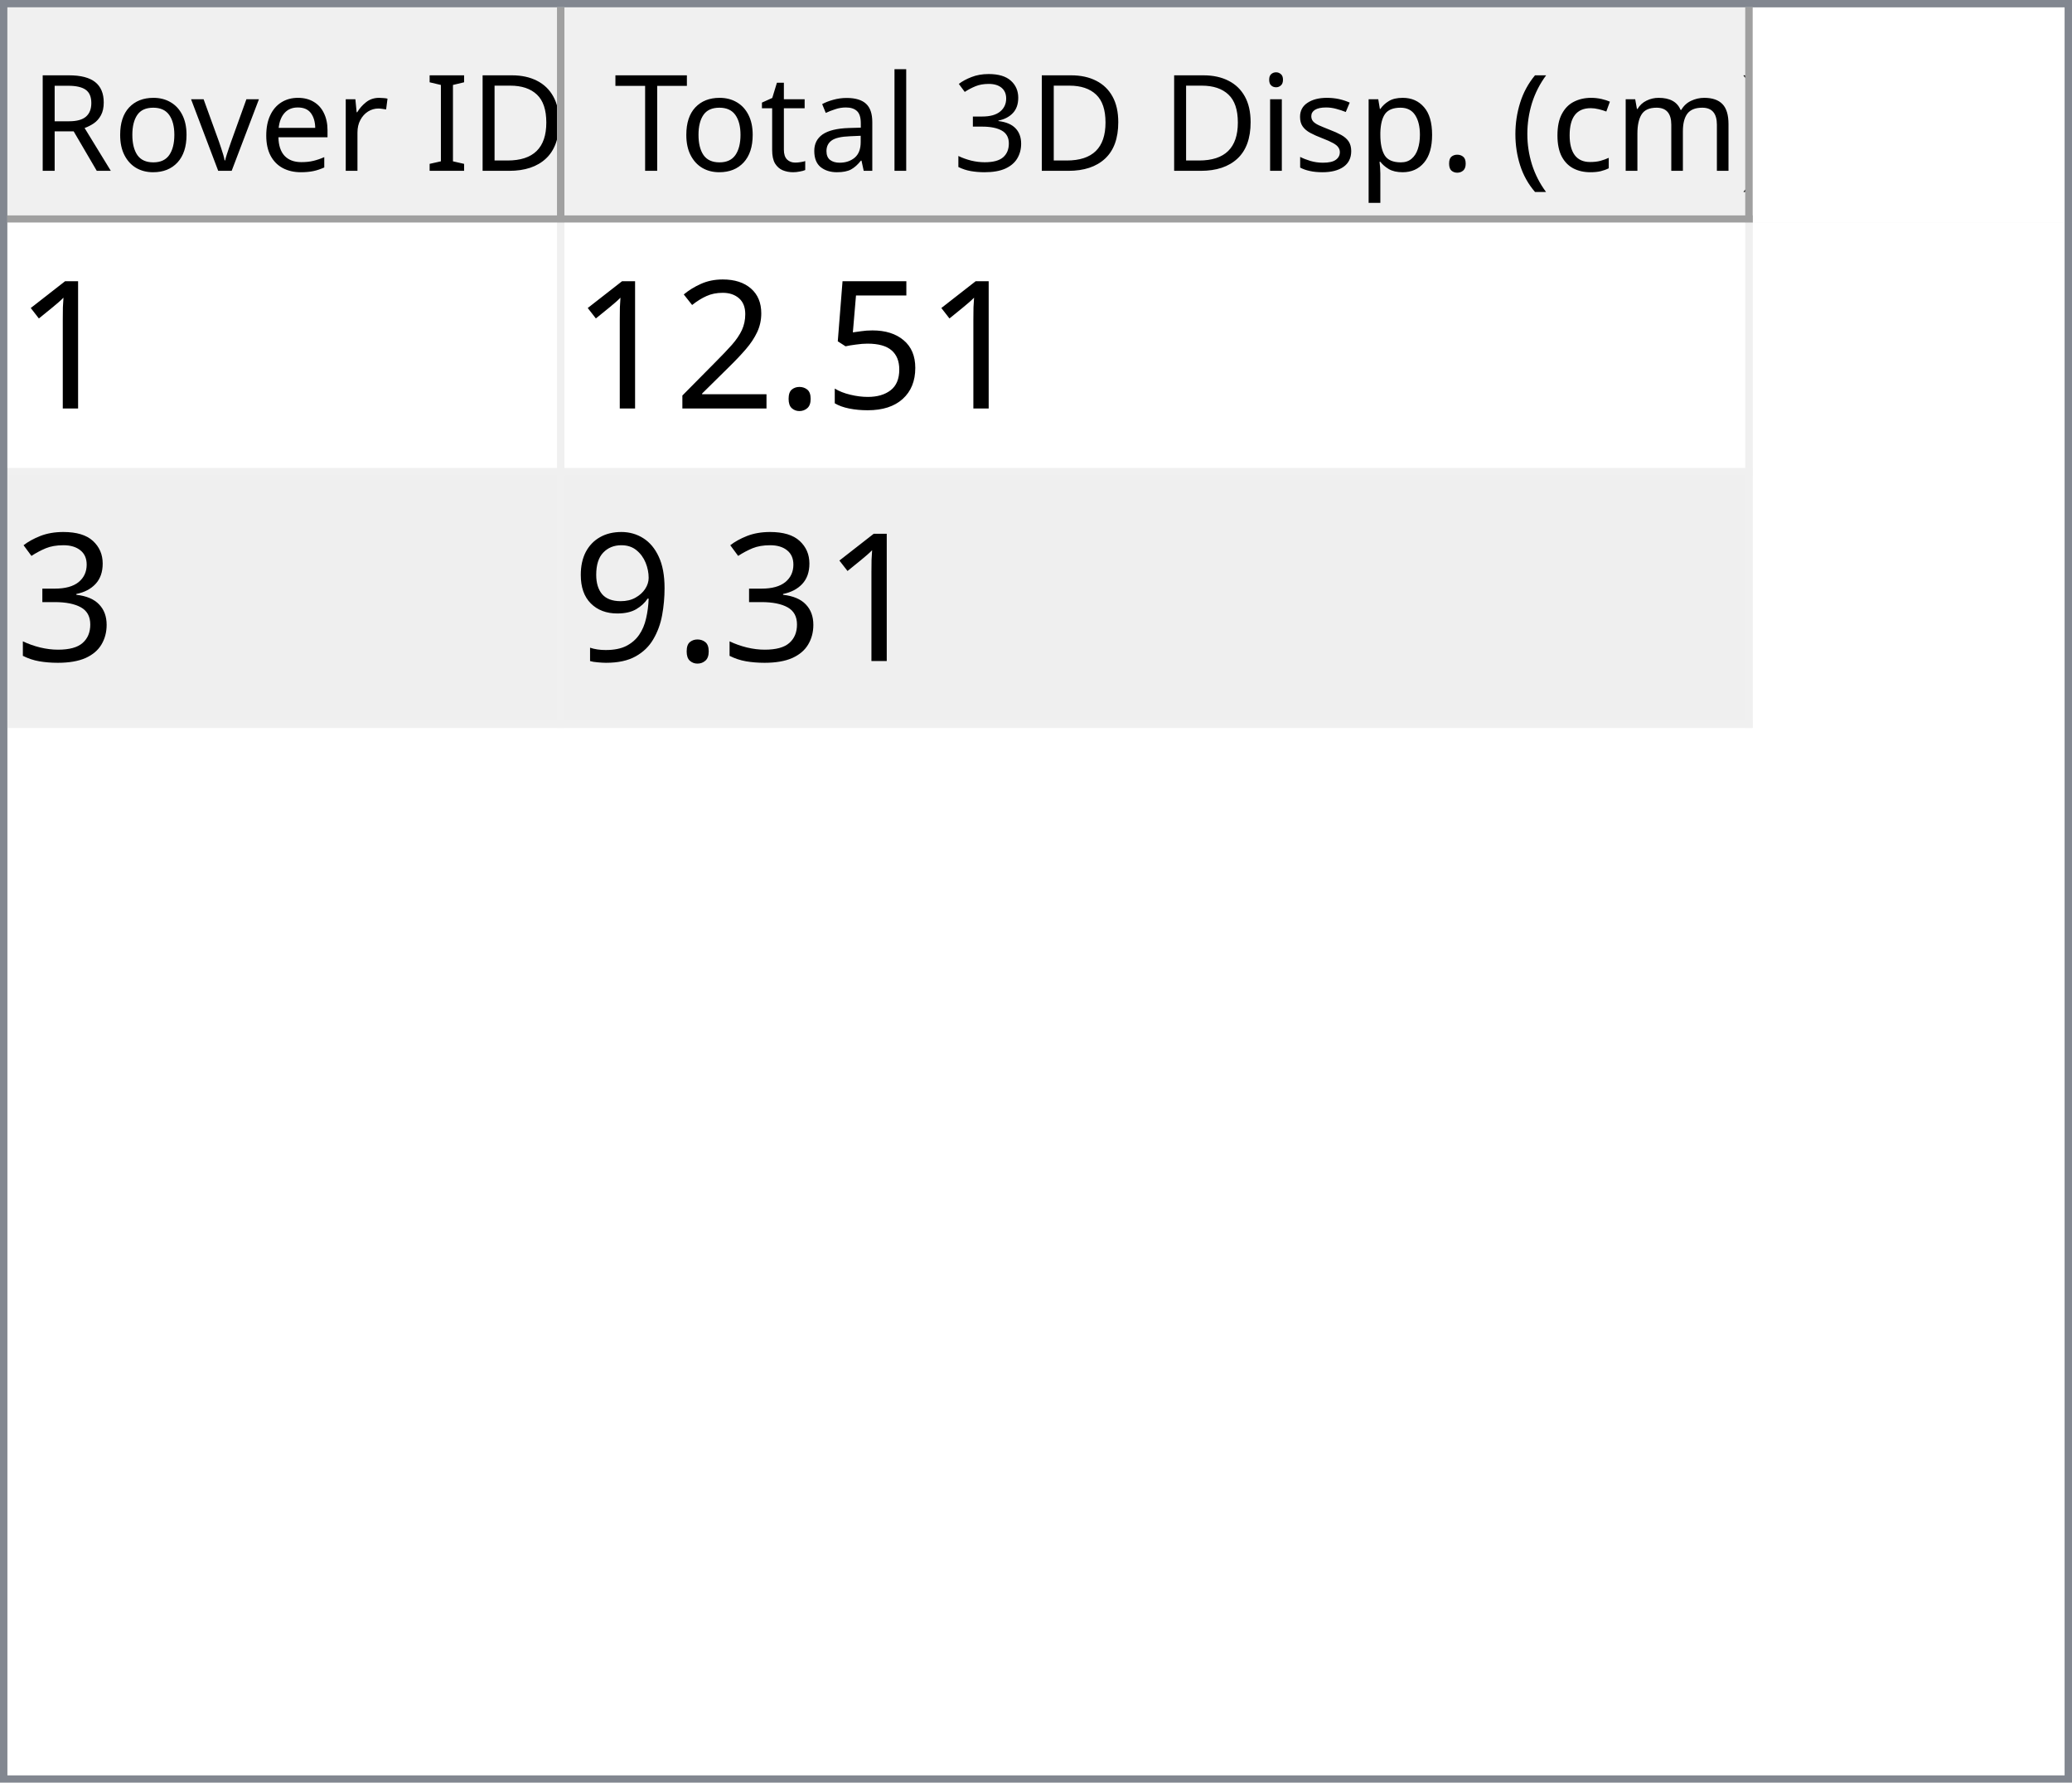
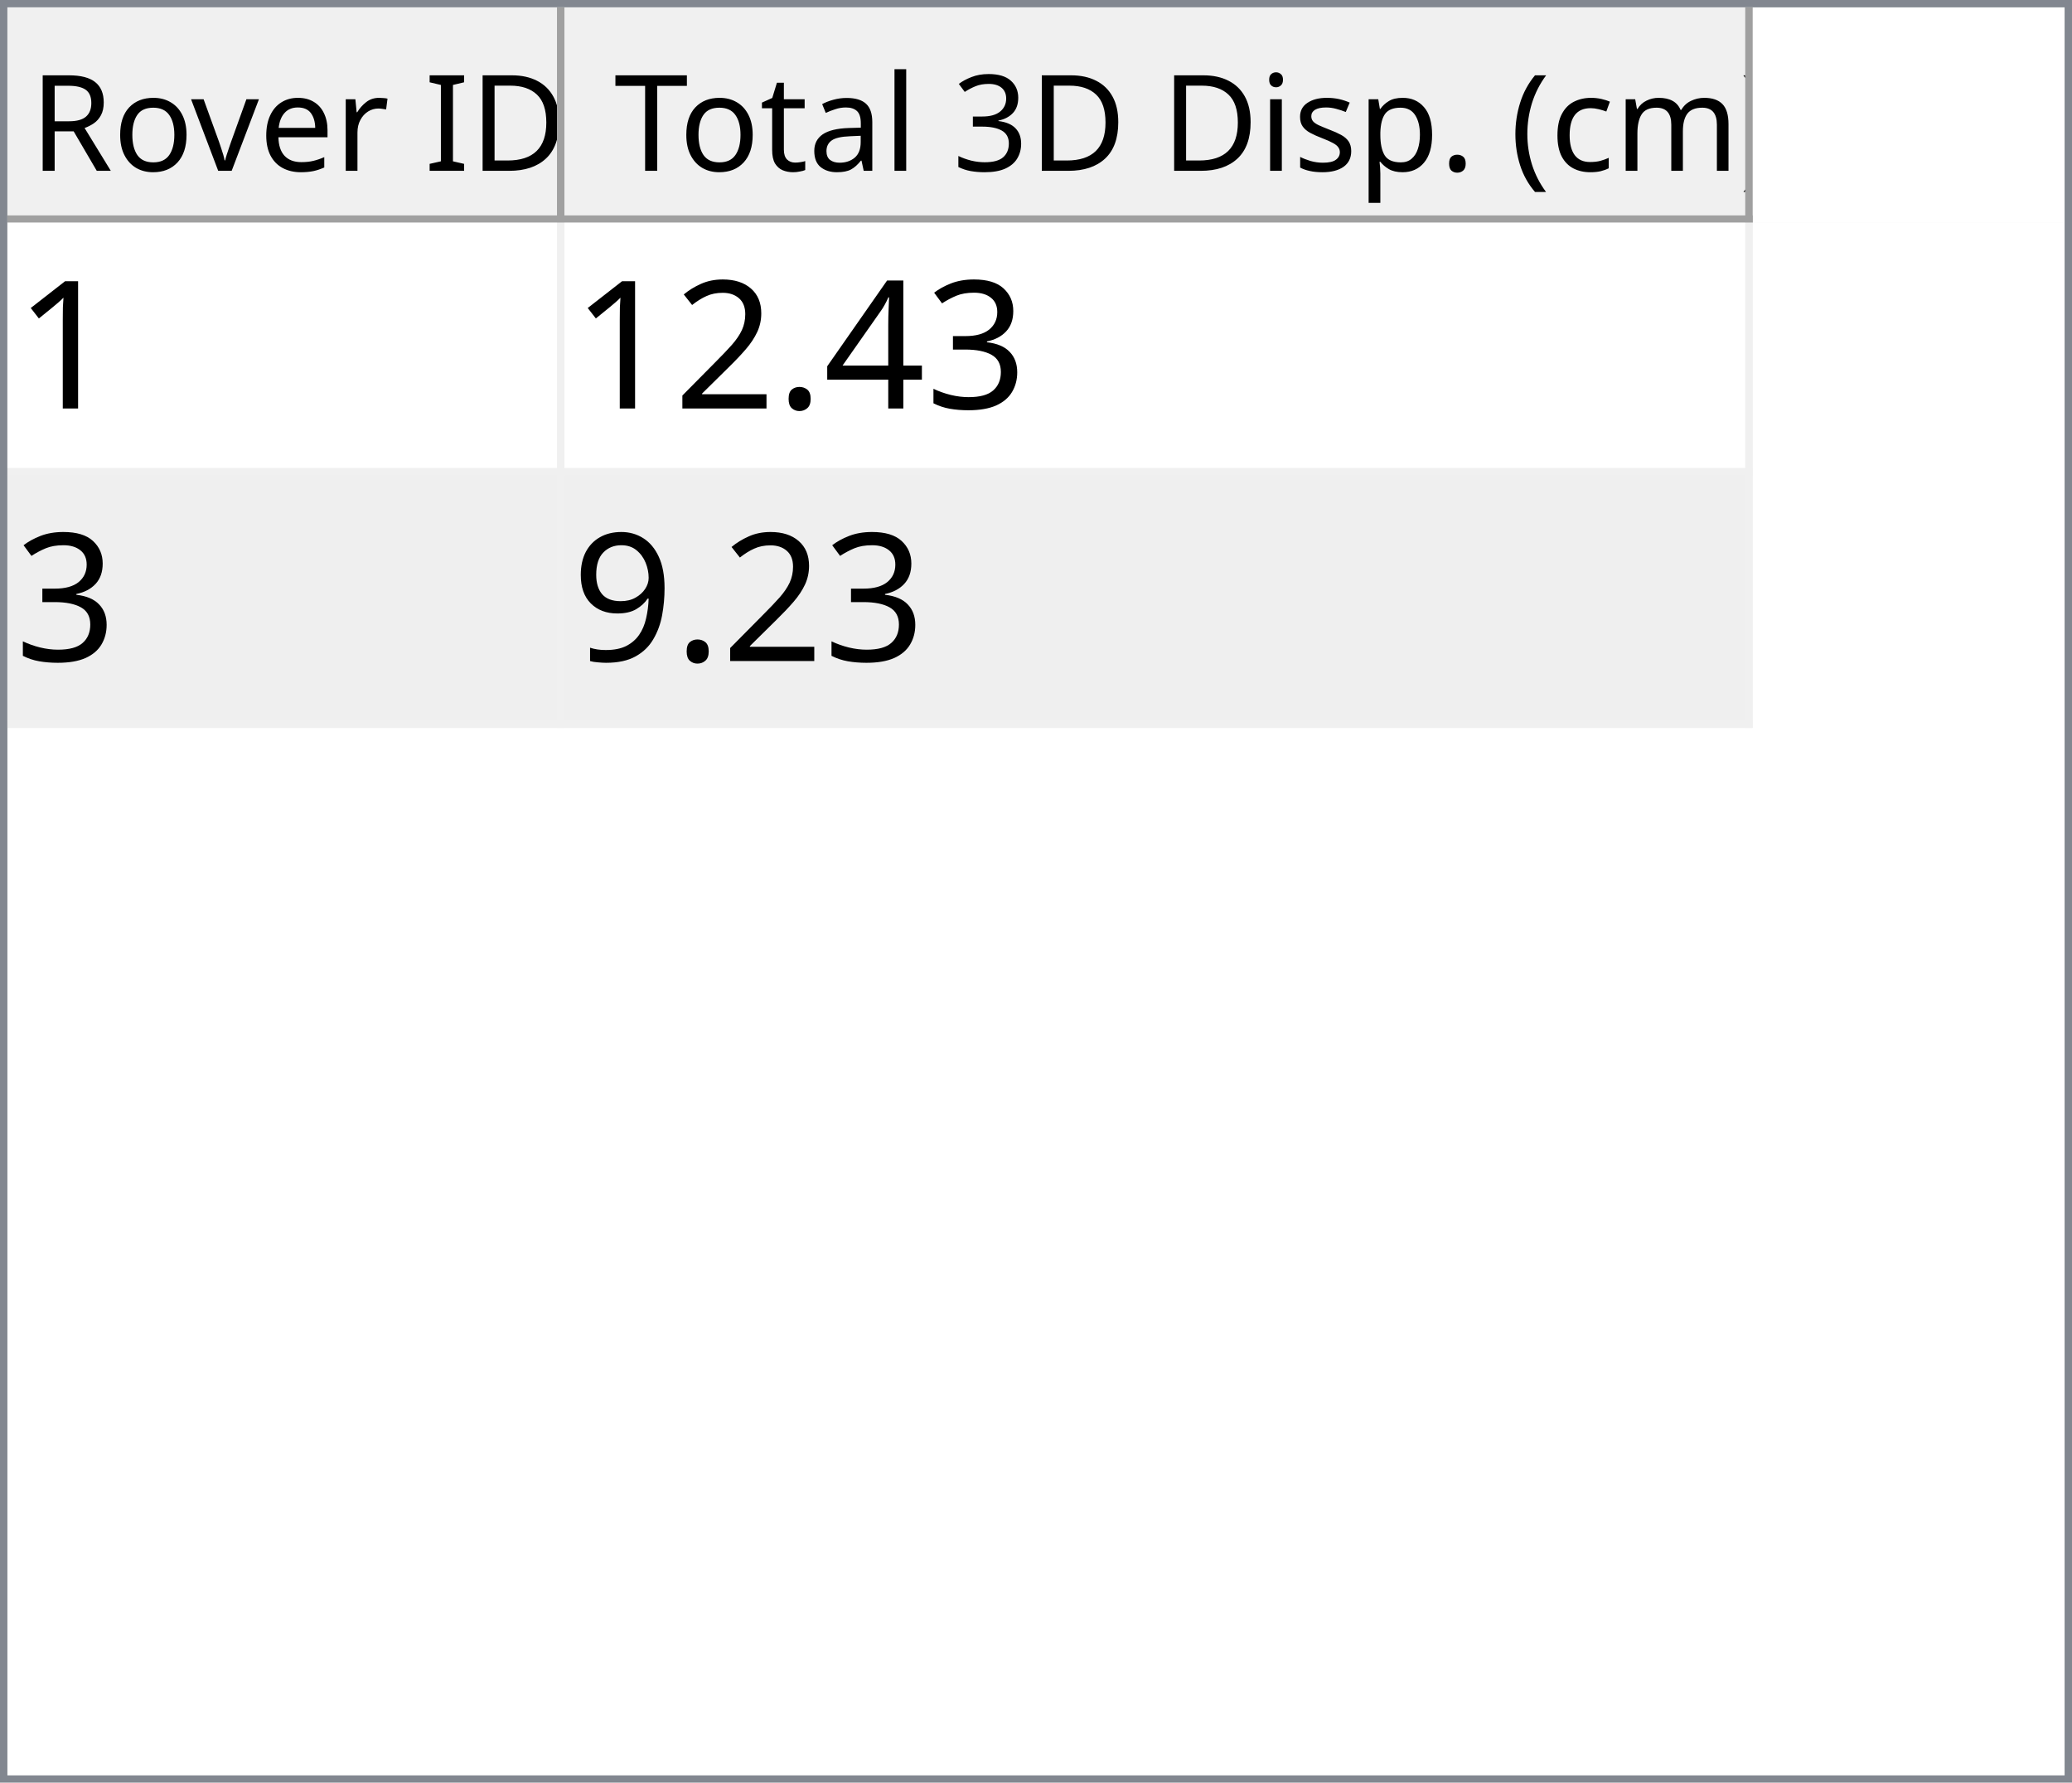
<svg xmlns="http://www.w3.org/2000/svg" style="fill-opacity:1; color-rendering:auto; color-interpolation:auto; text-rendering:auto; stroke:black; stroke-linecap:square; stroke-miterlimit:10; shape-rendering:auto; stroke-opacity:1; fill:black; stroke-dasharray:none; font-weight:normal; stroke-width:1; font-family:'Dialog'; font-style:normal; stroke-linejoin:miter; font-size:12px; stroke-dashoffset:0; image-rendering:auto;" width="279" height="240">
  <defs id="genericDefs" />
  <g>
    <defs id="defs1">
      <clipPath clipPathUnits="userSpaceOnUse" id="clipPath1">
        <path d="M0 0 L279 0 L279 240 L0 240 L0 0 Z" />
      </clipPath>
      <clipPath clipPathUnits="userSpaceOnUse" id="clipPath2">
        <path d="M0 0 L0 240 L279 240 L279 0 Z" />
      </clipPath>
      <clipPath clipPathUnits="userSpaceOnUse" id="clipPath3">
        <path d="M0 0 L0 29 L277 29 L277 0 Z" />
      </clipPath>
      <clipPath clipPathUnits="userSpaceOnUse" id="clipPath4">
        <path d="M0 0 L0 29 L75 29 L75 0 Z" />
      </clipPath>
      <clipPath clipPathUnits="userSpaceOnUse" id="clipPath5">
        <path d="M1 1 L1 28 L74 28 L74 1 Z" />
      </clipPath>
      <clipPath clipPathUnits="userSpaceOnUse" id="clipPath6">
        <path d="M0 0 L0 27 L73 27 L73 0 Z" />
      </clipPath>
      <clipPath clipPathUnits="userSpaceOnUse" id="clipPath7">
        <path d="M-0.5 -0.5 L-0.5 28.5 L74.5 28.5 L74.5 -0.5 Z" />
      </clipPath>
      <clipPath clipPathUnits="userSpaceOnUse" id="clipPath8">
        <path d="M0 0 L0 29 L160 29 L160 0 Z" />
      </clipPath>
      <clipPath clipPathUnits="userSpaceOnUse" id="clipPath9">
        <path d="M1 1 L1 28 L159 28 L159 1 Z" />
      </clipPath>
      <clipPath clipPathUnits="userSpaceOnUse" id="clipPath10">
        <path d="M0 0 L0 27 L158 27 L158 0 Z" />
      </clipPath>
      <clipPath clipPathUnits="userSpaceOnUse" id="clipPath11">
        <path d="M-0.5 -0.5 L-0.5 28.5 L159.5 28.5 L159.5 -0.5 Z" />
      </clipPath>
      <clipPath clipPathUnits="userSpaceOnUse" id="clipPath12">
        <path d="M0 0 L0 209 L277 209 L277 0 Z" />
      </clipPath>
      <clipPath clipPathUnits="userSpaceOnUse" id="clipPath13">
        <path d="M0 0 L0 68 L235 68 L235 0 Z" />
      </clipPath>
      <clipPath clipPathUnits="userSpaceOnUse" id="clipPath14">
        <path d="M-0.5 -0.5 L-0.5 67.5 L234.5 67.5 L234.5 -0.5 Z" />
      </clipPath>
      <clipPath clipPathUnits="userSpaceOnUse" id="clipPath15">
        <path d="M0 0 L0 33 L74 33 L74 0 Z" />
      </clipPath>
      <clipPath clipPathUnits="userSpaceOnUse" id="clipPath16">
        <path d="M0 0 L0 33 L159 33 L159 0 Z" />
      </clipPath>
      <font horiz-adv-x="64.551" id="font1">
        <font-face ascent="107.91" descent="25.098" units-per-em="100" style="font-style:normal; font-family:Segoe UI; font-weight:normal;" />
        <missing-glyph horiz-adv-x="64.551" d="M8.109 0 L8.109 68.266 L56.453 68.266 L56.453 0 L8.109 0 ZM15.328 7.234 L49.219 7.234 L49.219 61.031 L15.328 61.031 L15.328 7.234 Z" />
        <glyph unicode="D" horiz-adv-x="70.117" d="M9.188 0 L9.188 70.016 L28.516 70.016 Q65.531 70.016 65.531 35.891 Q65.531 19.672 55.25 9.836 Q44.969 0 27.734 0 L9.188 0 ZM17.391 62.594 L17.391 7.422 L27.828 7.422 Q41.609 7.422 49.273 14.797 Q56.938 22.172 56.938 35.688 Q56.938 62.594 28.328 62.594 L17.391 62.594 Z" />
        <glyph unicode="I" horiz-adv-x="26.611" d="M17.391 0 L9.188 0 L9.188 70.016 L17.391 70.016 L17.391 0 Z" />
        <glyph unicode=" " horiz-adv-x="27.393" d="" />
        <glyph unicode="r" horiz-adv-x="34.766" d="M34.188 41.891 Q32.078 43.5 28.125 43.5 Q23 43.5 19.555 38.672 Q16.109 33.844 16.109 25.484 L16.109 0 L8.109 0 L8.109 50 L16.109 50 L16.109 39.703 L16.312 39.703 Q18.016 44.969 21.531 47.922 Q25.047 50.875 29.391 50.875 Q32.516 50.875 34.188 50.203 L34.188 41.891 Z" />
        <glyph unicode="e" horiz-adv-x="52.295" d="M48.297 23 L12.984 23 Q13.188 14.656 17.484 10.109 Q21.781 5.562 29.297 5.562 Q37.75 5.562 44.828 11.141 L44.828 3.609 Q38.234 -1.172 27.391 -1.172 Q16.797 -1.172 10.742 5.641 Q4.688 12.453 4.688 24.812 Q4.688 36.469 11.305 43.82 Q17.922 51.172 27.734 51.172 Q37.547 51.172 42.922 44.828 Q48.297 38.484 48.297 27.203 L48.297 23 ZM40.094 29.781 Q40.047 36.719 36.75 40.578 Q33.453 44.438 27.594 44.438 Q21.922 44.438 17.969 40.383 Q14.016 36.328 13.094 29.781 L40.094 29.781 Z" />
        <glyph unicode="v" horiz-adv-x="47.9" d="M47.406 50 L27.484 0 L19.625 0 L0.688 50 L9.469 50 L22.172 13.672 Q23.578 9.672 23.922 6.688 L24.125 6.688 Q24.609 10.453 25.688 13.484 L38.969 50 L47.406 50 Z" />
        <glyph unicode="o" horiz-adv-x="58.594" d="M29 -1.172 Q17.922 -1.172 11.305 5.836 Q4.688 12.844 4.688 24.422 Q4.688 37.016 11.57 44.094 Q18.453 51.172 30.172 51.172 Q41.359 51.172 47.633 44.289 Q53.906 37.406 53.906 25.203 Q53.906 13.234 47.141 6.031 Q40.375 -1.172 29 -1.172 ZM29.594 44.438 Q21.875 44.438 17.383 39.188 Q12.891 33.938 12.891 24.703 Q12.891 15.828 17.43 10.695 Q21.969 5.562 29.594 5.562 Q37.359 5.562 41.531 10.594 Q45.703 15.625 45.703 24.906 Q45.703 34.281 41.531 39.359 Q37.359 44.438 29.594 44.438 Z" />
        <glyph unicode="R" horiz-adv-x="59.814" d="M59.375 0 L49.609 0 L37.891 19.625 Q36.281 22.359 34.766 24.289 Q33.25 26.219 31.664 27.438 Q30.078 28.656 28.25 29.219 Q26.422 29.781 24.125 29.781 L17.391 29.781 L17.391 0 L9.188 0 L9.188 70.016 L30.078 70.016 Q34.672 70.016 38.555 68.867 Q42.438 67.719 45.289 65.375 Q48.141 63.031 49.758 59.547 Q51.375 56.062 51.375 51.375 Q51.375 47.703 50.273 44.656 Q49.172 41.609 47.148 39.211 Q45.125 36.812 42.266 35.133 Q39.406 33.453 35.844 32.516 L35.844 32.328 Q37.594 31.547 38.891 30.547 Q40.188 29.547 41.359 28.18 Q42.531 26.812 43.68 25.078 Q44.828 23.344 46.234 21.047 L59.375 0 ZM17.391 62.594 L17.391 37.203 L28.516 37.203 Q31.594 37.203 34.203 38.133 Q36.812 39.062 38.719 40.797 Q40.625 42.531 41.703 45.047 Q42.781 47.562 42.781 50.688 Q42.781 56.297 39.141 59.445 Q35.5 62.594 28.609 62.594 L17.391 62.594 Z" />
        <glyph unicode=")" horiz-adv-x="30.176" d="M8.297 -15.922 L1.172 -15.922 Q16.406 2.344 16.406 26.812 Q16.406 51.469 1.078 70.016 L8.297 70.016 Q23.531 52.156 23.531 26.703 Q23.531 1.375 8.297 -15.922 Z" />
        <glyph unicode="m" horiz-adv-x="86.133" d="M79.109 0 L71.094 0 L71.094 28.719 Q71.094 37.016 68.531 40.727 Q65.969 44.438 59.906 44.438 Q54.781 44.438 51.195 39.75 Q47.609 35.062 47.609 28.516 L47.609 0 L39.594 0 L39.594 29.688 Q39.594 44.438 28.219 44.438 Q22.953 44.438 19.531 40.016 Q16.109 35.594 16.109 28.516 L16.109 0 L8.109 0 L8.109 50 L16.109 50 L16.109 42.094 L16.312 42.094 Q21.625 51.172 31.844 51.172 Q36.969 51.172 40.773 48.312 Q44.578 45.453 46 40.828 Q51.562 51.172 62.594 51.172 Q79.109 51.172 79.109 30.812 L79.109 0 Z" />
        <glyph unicode="c" horiz-adv-x="46.191" d="M42.188 2.297 Q36.422 -1.172 28.516 -1.172 Q17.828 -1.172 11.258 5.789 Q4.688 12.75 4.688 23.828 Q4.688 36.188 11.766 43.68 Q18.844 51.172 30.672 51.172 Q37.25 51.172 42.281 48.734 L42.281 40.531 Q36.719 44.438 30.375 44.438 Q22.703 44.438 17.797 38.945 Q12.891 33.453 12.891 24.516 Q12.891 15.719 17.508 10.641 Q22.125 5.562 29.891 5.562 Q36.422 5.562 42.188 9.906 L42.188 2.297 Z" />
        <glyph unicode="(" horiz-adv-x="30.176" d="M29.109 -15.922 L21.969 -15.922 Q6.844 1.375 6.844 26.703 Q6.844 52.156 21.969 70.016 L29.203 70.016 Q13.875 51.469 13.875 26.812 Q13.875 2.344 29.109 -15.922 Z" />
        <glyph unicode="." horiz-adv-x="21.68" d="M10.891 -1.078 Q8.641 -1.078 7.055 0.539 Q5.469 2.156 5.469 4.391 Q5.469 6.641 7.055 8.273 Q8.641 9.906 10.891 9.906 Q13.188 9.906 14.797 8.273 Q16.406 6.641 16.406 4.391 Q16.406 2.156 14.797 0.539 Q13.188 -1.078 10.891 -1.078 Z" />
        <glyph unicode="p" horiz-adv-x="58.789" d="M16.312 7.234 L16.109 7.234 L16.109 -23 L8.109 -23 L8.109 50 L16.109 50 L16.109 41.219 L16.312 41.219 Q22.219 51.172 33.594 51.172 Q43.266 51.172 48.688 44.461 Q54.109 37.75 54.109 26.469 Q54.109 13.922 48 6.375 Q41.891 -1.172 31.297 -1.172 Q21.578 -1.172 16.312 7.234 ZM16.109 27.391 L16.109 20.406 Q16.109 14.203 20.141 9.883 Q24.172 5.562 30.375 5.562 Q37.641 5.562 41.773 11.133 Q45.906 16.703 45.906 26.609 Q45.906 34.969 42.047 39.703 Q38.188 44.438 31.594 44.438 Q24.609 44.438 20.359 39.578 Q16.109 34.719 16.109 27.391 Z" />
        <glyph unicode="s" horiz-adv-x="42.432" d="M5.078 1.812 L5.078 10.406 Q11.625 5.562 19.484 5.562 Q30.031 5.562 30.031 12.594 Q30.031 14.594 29.125 15.992 Q28.219 17.391 26.68 18.461 Q25.141 19.531 23.07 20.383 Q21 21.234 18.609 22.172 Q15.281 23.484 12.766 24.828 Q10.25 26.172 8.57 27.859 Q6.891 29.547 6.031 31.695 Q5.172 33.844 5.172 36.719 Q5.172 40.234 6.789 42.945 Q8.406 45.656 11.086 47.484 Q13.766 49.312 17.211 50.242 Q20.656 51.172 24.312 51.172 Q30.812 51.172 35.938 48.922 L35.938 40.828 Q30.422 44.438 23.25 44.438 Q21 44.438 19.195 43.922 Q17.391 43.406 16.094 42.477 Q14.797 41.547 14.086 40.258 Q13.375 38.969 13.375 37.406 Q13.375 35.453 14.086 34.133 Q14.797 32.812 16.164 31.789 Q17.531 30.766 19.484 29.938 Q21.438 29.109 23.922 28.125 Q27.25 26.859 29.883 25.516 Q32.516 24.172 34.375 22.484 Q36.234 20.797 37.234 18.602 Q38.234 16.406 38.234 13.375 Q38.234 9.672 36.602 6.938 Q34.969 4.203 32.234 2.398 Q29.5 0.594 25.93 -0.289 Q22.359 -1.172 18.453 -1.172 Q10.75 -1.172 5.078 1.812 Z" />
        <glyph unicode="i" horiz-adv-x="24.219" d="M12.203 62.703 Q10.062 62.703 8.547 64.164 Q7.031 65.625 7.031 67.875 Q7.031 70.125 8.547 71.609 Q10.062 73.094 12.203 73.094 Q14.406 73.094 15.945 71.609 Q17.484 70.125 17.484 67.875 Q17.484 65.719 15.945 64.211 Q14.406 62.703 12.203 62.703 ZM16.109 0 L8.109 0 L8.109 50 L16.109 50 L16.109 0 Z" />
        <glyph unicode="3" horiz-adv-x="53.906" d="M46.531 19.828 Q46.531 15.094 44.75 11.211 Q42.969 7.328 39.719 4.57 Q36.469 1.812 31.93 0.297 Q27.391 -1.219 21.922 -1.219 Q11.922 -1.219 6 2.594 L6 11.188 Q13.094 5.609 22.219 5.609 Q25.875 5.609 28.828 6.539 Q31.781 7.469 33.906 9.227 Q36.031 10.984 37.18 13.477 Q38.328 15.969 38.328 19.094 Q38.328 32.812 18.797 32.812 L12.984 32.812 L12.984 39.594 L18.5 39.594 Q35.797 39.594 35.797 52.484 Q35.797 64.406 22.609 64.406 Q15.188 64.406 8.688 59.422 L8.688 67.188 Q15.375 71.188 24.609 71.188 Q29 71.188 32.57 69.969 Q36.141 68.75 38.68 66.555 Q41.219 64.359 42.609 61.281 Q44 58.203 44 54.5 Q44 40.672 30.031 36.719 L30.031 36.531 Q33.594 36.141 36.625 34.797 Q39.656 33.453 41.852 31.305 Q44.047 29.156 45.289 26.25 Q46.531 23.344 46.531 19.828 Z" />
        <glyph unicode="l" horiz-adv-x="24.219" d="M16.109 0 L8.109 0 L8.109 74.031 L16.109 74.031 L16.109 0 Z" />
        <glyph unicode="a" horiz-adv-x="50.879" d="M43.891 0 L35.891 0 L35.891 7.812 L35.688 7.812 Q30.469 -1.172 20.312 -1.172 Q12.844 -1.172 8.617 2.781 Q4.391 6.734 4.391 13.281 Q4.391 27.297 20.906 29.594 L35.891 31.688 Q35.891 44.438 25.594 44.438 Q16.547 44.438 9.281 38.281 L9.281 46.484 Q16.656 51.172 26.266 51.172 Q43.891 51.172 43.891 32.516 L43.891 0 ZM35.891 25.297 L23.828 23.641 Q18.266 22.859 15.43 20.875 Q12.594 18.891 12.594 13.875 Q12.594 10.203 15.211 7.883 Q17.828 5.562 22.172 5.562 Q28.125 5.562 32.008 9.742 Q35.891 13.922 35.891 20.312 L35.891 25.297 Z" />
        <glyph unicode="t" horiz-adv-x="33.887" d="M31.297 0.484 Q28.469 -1.078 23.828 -1.078 Q10.688 -1.078 10.688 13.578 L10.688 43.172 L2.094 43.172 L2.094 50 L10.688 50 L10.688 62.203 L18.703 64.797 L18.703 50 L31.297 50 L31.297 43.172 L18.703 43.172 L18.703 14.984 Q18.703 9.969 20.414 7.82 Q22.125 5.672 26.078 5.672 Q29.109 5.672 31.297 7.328 L31.297 0.484 Z" />
        <glyph unicode="T" horiz-adv-x="52.393" d="M50.594 62.594 L30.375 62.594 L30.375 0 L22.172 0 L22.172 62.594 L2 62.594 L2 70.016 L50.594 70.016 L50.594 62.594 Z" />
      </font>
      <font horiz-adv-x="75.0" id="font2">
        <font-face ascent="100.537" descent="21.973" units-per-em="100" style="font-style:normal; font-family:sans-serif; font-weight:normal;" />
        <missing-glyph horiz-adv-x="75.0" d="M12.5 0 L12.5 62.5 L62.5 62.5 L62.5 0 L12.5 0 ZM14.062 1.562 L60.938 1.562 L60.938 60.938 L14.062 60.938 L14.062 1.562 Z" />
        <glyph unicode="1" horiz-adv-x="55.615" d="M37.25 0 L28.469 0 L28.469 56 Q25.297 52.984 20.141 49.953 Q14.984 46.922 10.891 45.406 L10.891 53.906 Q18.266 57.375 23.781 62.305 Q29.297 67.234 31.594 71.875 L37.25 71.875 L37.25 0 Z" />
-         <glyph unicode="5" horiz-adv-x="55.615" d="M4.156 18.75 L13.375 19.531 Q14.406 12.797 18.141 9.398 Q21.875 6 27.156 6 Q33.5 6 37.891 10.789 Q42.281 15.578 42.281 23.484 Q42.281 31 38.062 35.352 Q33.844 39.703 27 39.703 Q22.75 39.703 19.336 37.773 Q15.922 35.844 13.969 32.766 L5.719 33.844 L12.641 70.609 L48.25 70.609 L48.25 62.203 L19.672 62.203 L15.828 42.969 Q22.266 47.469 29.344 47.469 Q38.719 47.469 45.164 40.969 Q51.609 34.469 51.609 24.266 Q51.609 14.547 45.953 7.469 Q39.062 -1.219 27.156 -1.219 Q17.391 -1.219 11.211 4.25 Q5.031 9.719 4.156 18.75 Z" />
+         <glyph unicode="3" horiz-adv-x="55.615" d="M4.203 18.891 L12.984 20.062 Q14.5 12.594 18.141 9.297 Q21.781 6 27 6 Q33.203 6 37.477 10.297 Q41.75 14.594 41.75 20.953 Q41.75 27 37.797 30.93 Q33.844 34.859 27.734 34.859 Q25.25 34.859 21.531 33.891 L22.516 41.609 Q23.391 41.5 23.922 41.5 Q29.547 41.5 34.039 44.43 Q38.531 47.359 38.531 53.469 Q38.531 58.297 35.258 61.477 Q31.984 64.656 26.812 64.656 Q21.688 64.656 18.266 61.43 Q14.844 58.203 13.875 51.766 L5.078 53.328 Q6.688 62.156 12.398 67.016 Q18.109 71.875 26.609 71.875 Q32.469 71.875 37.398 69.359 Q42.328 66.844 44.945 62.5 Q47.562 58.156 47.562 53.266 Q47.562 48.641 45.07 44.828 Q42.578 41.016 37.703 38.766 Q44.047 37.312 47.562 32.695 Q51.078 28.078 51.078 21.141 Q51.078 11.766 44.242 5.25 Q37.406 -1.266 26.953 -1.266 Q17.531 -1.266 11.305 4.352 Q5.078 9.969 4.203 18.891 Z" />
+         <glyph unicode="4" horiz-adv-x="55.615" d="M32.328 0 L32.328 17.141 L1.266 17.141 L1.266 25.203 L33.938 71.578 L41.109 71.578 L41.109 25.203 L50.781 25.203 L50.781 17.141 L41.109 17.141 L41.109 0 L32.328 0 ZM32.328 25.203 L32.328 57.469 L9.906 25.203 L32.328 25.203 Z" />
        <glyph unicode="." horiz-adv-x="27.783" d="M9.078 0 L9.078 10.016 L19.094 10.016 L19.094 0 L9.078 0 Z" />
        <glyph unicode="2" horiz-adv-x="55.615" d="M50.344 8.453 L50.344 0 L3.031 0 Q2.938 3.172 4.047 6.109 Q5.859 10.938 9.836 15.625 Q13.812 20.312 21.344 26.469 Q33.016 36.031 37.117 41.625 Q41.219 47.219 41.219 52.203 Q41.219 57.422 37.477 61.008 Q33.734 64.594 27.734 64.594 Q21.391 64.594 17.578 60.789 Q13.766 56.984 13.719 50.25 L4.688 51.172 Q5.609 61.281 11.664 66.578 Q17.719 71.875 27.938 71.875 Q38.234 71.875 44.242 66.164 Q50.25 60.453 50.25 52 Q50.25 47.703 48.492 43.555 Q46.734 39.406 42.656 34.812 Q38.578 30.219 29.109 22.219 Q21.188 15.578 18.945 13.211 Q16.703 10.844 15.234 8.453 L50.344 8.453 Z" />
-         <glyph unicode="3" horiz-adv-x="55.615" d="M4.203 18.891 L12.984 20.062 Q14.5 12.594 18.141 9.297 Q21.781 6 27 6 Q33.203 6 37.477 10.297 Q41.75 14.594 41.75 20.953 Q41.75 27 37.797 30.93 Q33.844 34.859 27.734 34.859 Q25.25 34.859 21.531 33.891 L22.516 41.609 Q23.391 41.5 23.922 41.5 Q29.547 41.5 34.039 44.43 Q38.531 47.359 38.531 53.469 Q38.531 58.297 35.258 61.477 Q31.984 64.656 26.812 64.656 Q21.688 64.656 18.266 61.43 Q14.844 58.203 13.875 51.766 L5.078 53.328 Q6.688 62.156 12.398 67.016 Q18.109 71.875 26.609 71.875 Q32.469 71.875 37.398 69.359 Q42.328 66.844 44.945 62.5 Q47.562 58.156 47.562 53.266 Q47.562 48.641 45.07 44.828 Q42.578 41.016 37.703 38.766 Q44.047 37.312 47.562 32.695 Q51.078 28.078 51.078 21.141 Q51.078 11.766 44.242 5.25 Q37.406 -1.266 26.953 -1.266 Q17.531 -1.266 11.305 4.352 Q5.078 9.969 4.203 18.891 Z" />
        <glyph unicode="9" horiz-adv-x="55.615" d="M5.469 16.547 L13.922 17.328 Q14.984 11.375 18.016 8.688 Q21.047 6 25.781 6 Q29.828 6 32.883 7.859 Q35.938 9.719 37.891 12.82 Q39.844 15.922 41.164 21.195 Q42.484 26.469 42.484 31.938 Q42.484 32.516 42.438 33.688 Q39.797 29.5 35.234 26.883 Q30.672 24.266 25.344 24.266 Q16.453 24.266 10.305 30.711 Q4.156 37.156 4.156 47.703 Q4.156 58.594 10.578 65.234 Q17 71.875 26.656 71.875 Q33.641 71.875 39.43 68.117 Q45.219 64.359 48.219 57.398 Q51.219 50.438 51.219 37.25 Q51.219 23.531 48.242 15.406 Q45.266 7.281 39.383 3.031 Q33.5 -1.219 25.594 -1.219 Q17.188 -1.219 11.867 3.445 Q6.547 8.109 5.469 16.547 ZM41.453 48.141 Q41.453 55.719 37.43 60.156 Q33.406 64.594 27.734 64.594 Q21.875 64.594 17.531 59.812 Q13.188 55.031 13.188 47.406 Q13.188 40.578 17.312 36.305 Q21.438 32.031 27.484 32.031 Q33.594 32.031 37.523 36.305 Q41.453 40.578 41.453 48.141 Z" />
      </font>
    </defs>
    <g style="fill:white; stroke:white;">
      <rect x="0" y="0" width="279" style="clip-path:url(#clipPath1); stroke:none;" height="240" />
    </g>
    <g style="fill:white; text-rendering:optimizeSpeed; color-rendering:optimizeSpeed; image-rendering:optimizeSpeed; shape-rendering:crispEdges; stroke:white; color-interpolation:sRGB;">
      <rect x="0" width="279" height="240" y="0" style="stroke:none;" />
      <path style="stroke:none;" d="M0 240 L279 240 L279 0 L0 0 Z" />
    </g>
    <g style="fill:rgb(240,240,240); font-size:18px; font-family:'Segoe UI'; stroke:rgb(240,240,240);">
      <rect x="0" y="0" width="279" style="clip-path:url(#clipPath2); stroke:none;" height="240" />
    </g>
    <g style="fill:rgb(130,135,144); font-size:18px; font-family:'Segoe UI'; stroke:rgb(130,135,144);">
      <path d="M0 0 L279 0 L279 240 L0 240 L0 0 ZM1 1 L278 1 L278 239 L1 239 L1 1 Z" style="fill-rule:evenodd; clip-path:url(#clipPath2); stroke:none;" />
    </g>
    <g style="fill:white; font-size:18px; font-family:'Segoe UI'; stroke:white;" transform="translate(1,1)">
      <rect x="0" y="0" width="277" style="clip-path:url(#clipPath3); stroke:none;" height="29" />
    </g>
    <g style="fill:rgb(240,240,240); font-size:18px; font-family:'Segoe UI'; stroke:rgb(240,240,240);" transform="translate(1,1)">
      <rect x="0" y="0" width="75" style="clip-path:url(#clipPath4); stroke:none;" height="29" />
    </g>
    <g style="font-family:'Segoe UI'; font-size:18px;" transform="translate(2,2)">
      <text x="2" xml:space="preserve" y="21" style="clip-path:url(#clipPath6); stroke:none;">Rover ID</text>
    </g>
    <g transform="translate(1.5,1.5)" style="fill:rgb(160,160,160); font-size:18px; font-family:'Segoe UI'; stroke:rgb(160,160,160); stroke-linejoin:bevel;">
      <line x1="74" x2="74" y1="0" style="fill:none; clip-path:url(#clipPath7);" y2="28" />
    </g>
    <g transform="matrix(1,0,0,1,1,1) translate(0.5,0.5)" style="fill:rgb(160,160,160); font-size:18px; font-family:'Segoe UI'; stroke:rgb(160,160,160); stroke-linejoin:bevel;">
      <line x1="0" x2="74" y1="28" style="fill:none; clip-path:url(#clipPath7);" y2="28" />
    </g>
    <g style="fill:rgb(240,240,240); font-size:18px; font-family:'Segoe UI'; stroke:rgb(240,240,240);" transform="translate(76,1)">
      <rect x="0" y="0" width="160" style="clip-path:url(#clipPath8); stroke:none;" height="29" />
    </g>
    <g style="font-family:'Segoe UI'; font-size:18px;" transform="translate(77,2)">
      <text x="1" xml:space="preserve" y="21" style="clip-path:url(#clipPath10); stroke:none;"> Total 3D Disp. (cm)</text>
    </g>
    <g transform="translate(76.5,1.5)" style="fill:rgb(160,160,160); font-size:18px; font-family:'Segoe UI'; stroke:rgb(160,160,160); stroke-linejoin:bevel;">
      <line x1="159" x2="159" y1="0" style="fill:none; clip-path:url(#clipPath11);" y2="28" />
    </g>
    <g transform="matrix(1,0,0,1,76,1) translate(0.5,0.5)" style="fill:rgb(160,160,160); font-size:18px; font-family:'Segoe UI'; stroke:rgb(160,160,160); stroke-linejoin:bevel;">
      <line x1="0" x2="159" y1="28" style="fill:none; clip-path:url(#clipPath11);" y2="28" />
    </g>
    <g style="fill:white; font-size:18px; font-family:'Segoe UI'; stroke:white;" transform="translate(1,30)">
      <rect x="0" y="0" width="277" style="clip-path:url(#clipPath12); stroke:none;" height="209" />
    </g>
    <g style="fill:rgb(240,240,240); font-size:24px; font-family:sans-serif; stroke:rgb(240,240,240);" transform="translate(1,30)">
      <rect x="0" y="0" width="235" style="clip-path:url(#clipPath13); stroke:none;" height="68" />
      <line transform="translate(0.5,0.5)" x1="0" x2="234" y1="33" style="clip-path:url(#clipPath14); fill:none; stroke-linejoin:bevel;" y2="33" />
    </g>
    <g transform="matrix(1,0,0,1,1,30) translate(0.5,0.5)" style="fill:rgb(240,240,240); font-size:24px; font-family:sans-serif; stroke:rgb(240,240,240); stroke-linejoin:bevel;">
      <line x1="0" x2="234" y1="67" style="fill:none; clip-path:url(#clipPath14);" y2="67" />
    </g>
    <g transform="matrix(1,0,0,1,1,30) translate(0.5,0.5)" style="fill:rgb(240,240,240); font-size:24px; font-family:sans-serif; stroke:rgb(240,240,240); stroke-linejoin:bevel;">
      <line x1="74" x2="74" y1="0" style="fill:none; clip-path:url(#clipPath14);" y2="67" />
    </g>
    <g transform="matrix(1,0,0,1,1,30) translate(0.5,0.5)" style="fill:rgb(240,240,240); font-size:24px; font-family:sans-serif; stroke:rgb(240,240,240); stroke-linejoin:bevel;">
      <line x1="234" x2="234" y1="0" style="fill:none; clip-path:url(#clipPath14);" y2="67" />
    </g>
    <g style="fill:white; font-size:24px; font-family:sans-serif; stroke:white;" transform="matrix(1,0,0,1,1,30)">
      <rect x="0" y="0" width="74" style="clip-path:url(#clipPath15); stroke:none;" height="33" />
      <text x="1" y="25" style="fill:black; clip-path:url(#clipPath15); stroke:none;" xml:space="preserve">1</text>
    </g>
    <g style="fill:white; font-size:24px; font-family:sans-serif; stroke:white;" transform="matrix(1,0,0,1,1,30) translate(75,0)">
      <rect x="0" y="0" width="159" style="clip-path:url(#clipPath16); stroke:none;" height="33" />
-       <text x="1" y="25" style="fill:black; clip-path:url(#clipPath16); stroke:none;" xml:space="preserve">12.51</text>
+       <text x="1" y="25" style="fill:black; clip-path:url(#clipPath16); stroke:none;" xml:space="preserve">12.43</text>
    </g>
    <g style="fill:rgb(239,239,239); font-size:24px; font-family:sans-serif; stroke:rgb(239,239,239);" transform="matrix(1,0,0,1,1,30) translate(0,34)">
      <rect x="0" y="0" width="74" style="clip-path:url(#clipPath15); stroke:none;" height="33" />
      <text x="1" y="25" style="fill:black; clip-path:url(#clipPath15); stroke:none;" xml:space="preserve">3</text>
    </g>
    <g style="fill:rgb(239,239,239); font-size:24px; font-family:sans-serif; stroke:rgb(239,239,239);" transform="matrix(1,0,0,1,1,30) translate(75,34)">
      <rect x="0" y="0" width="159" style="clip-path:url(#clipPath16); stroke:none;" height="33" />
-       <text x="1" y="25" style="fill:black; clip-path:url(#clipPath16); stroke:none;" xml:space="preserve">9.31</text>
+       <text x="1" y="25" style="fill:black; clip-path:url(#clipPath16); stroke:none;" xml:space="preserve">9.23</text>
    </g>
  </g>
</svg>
